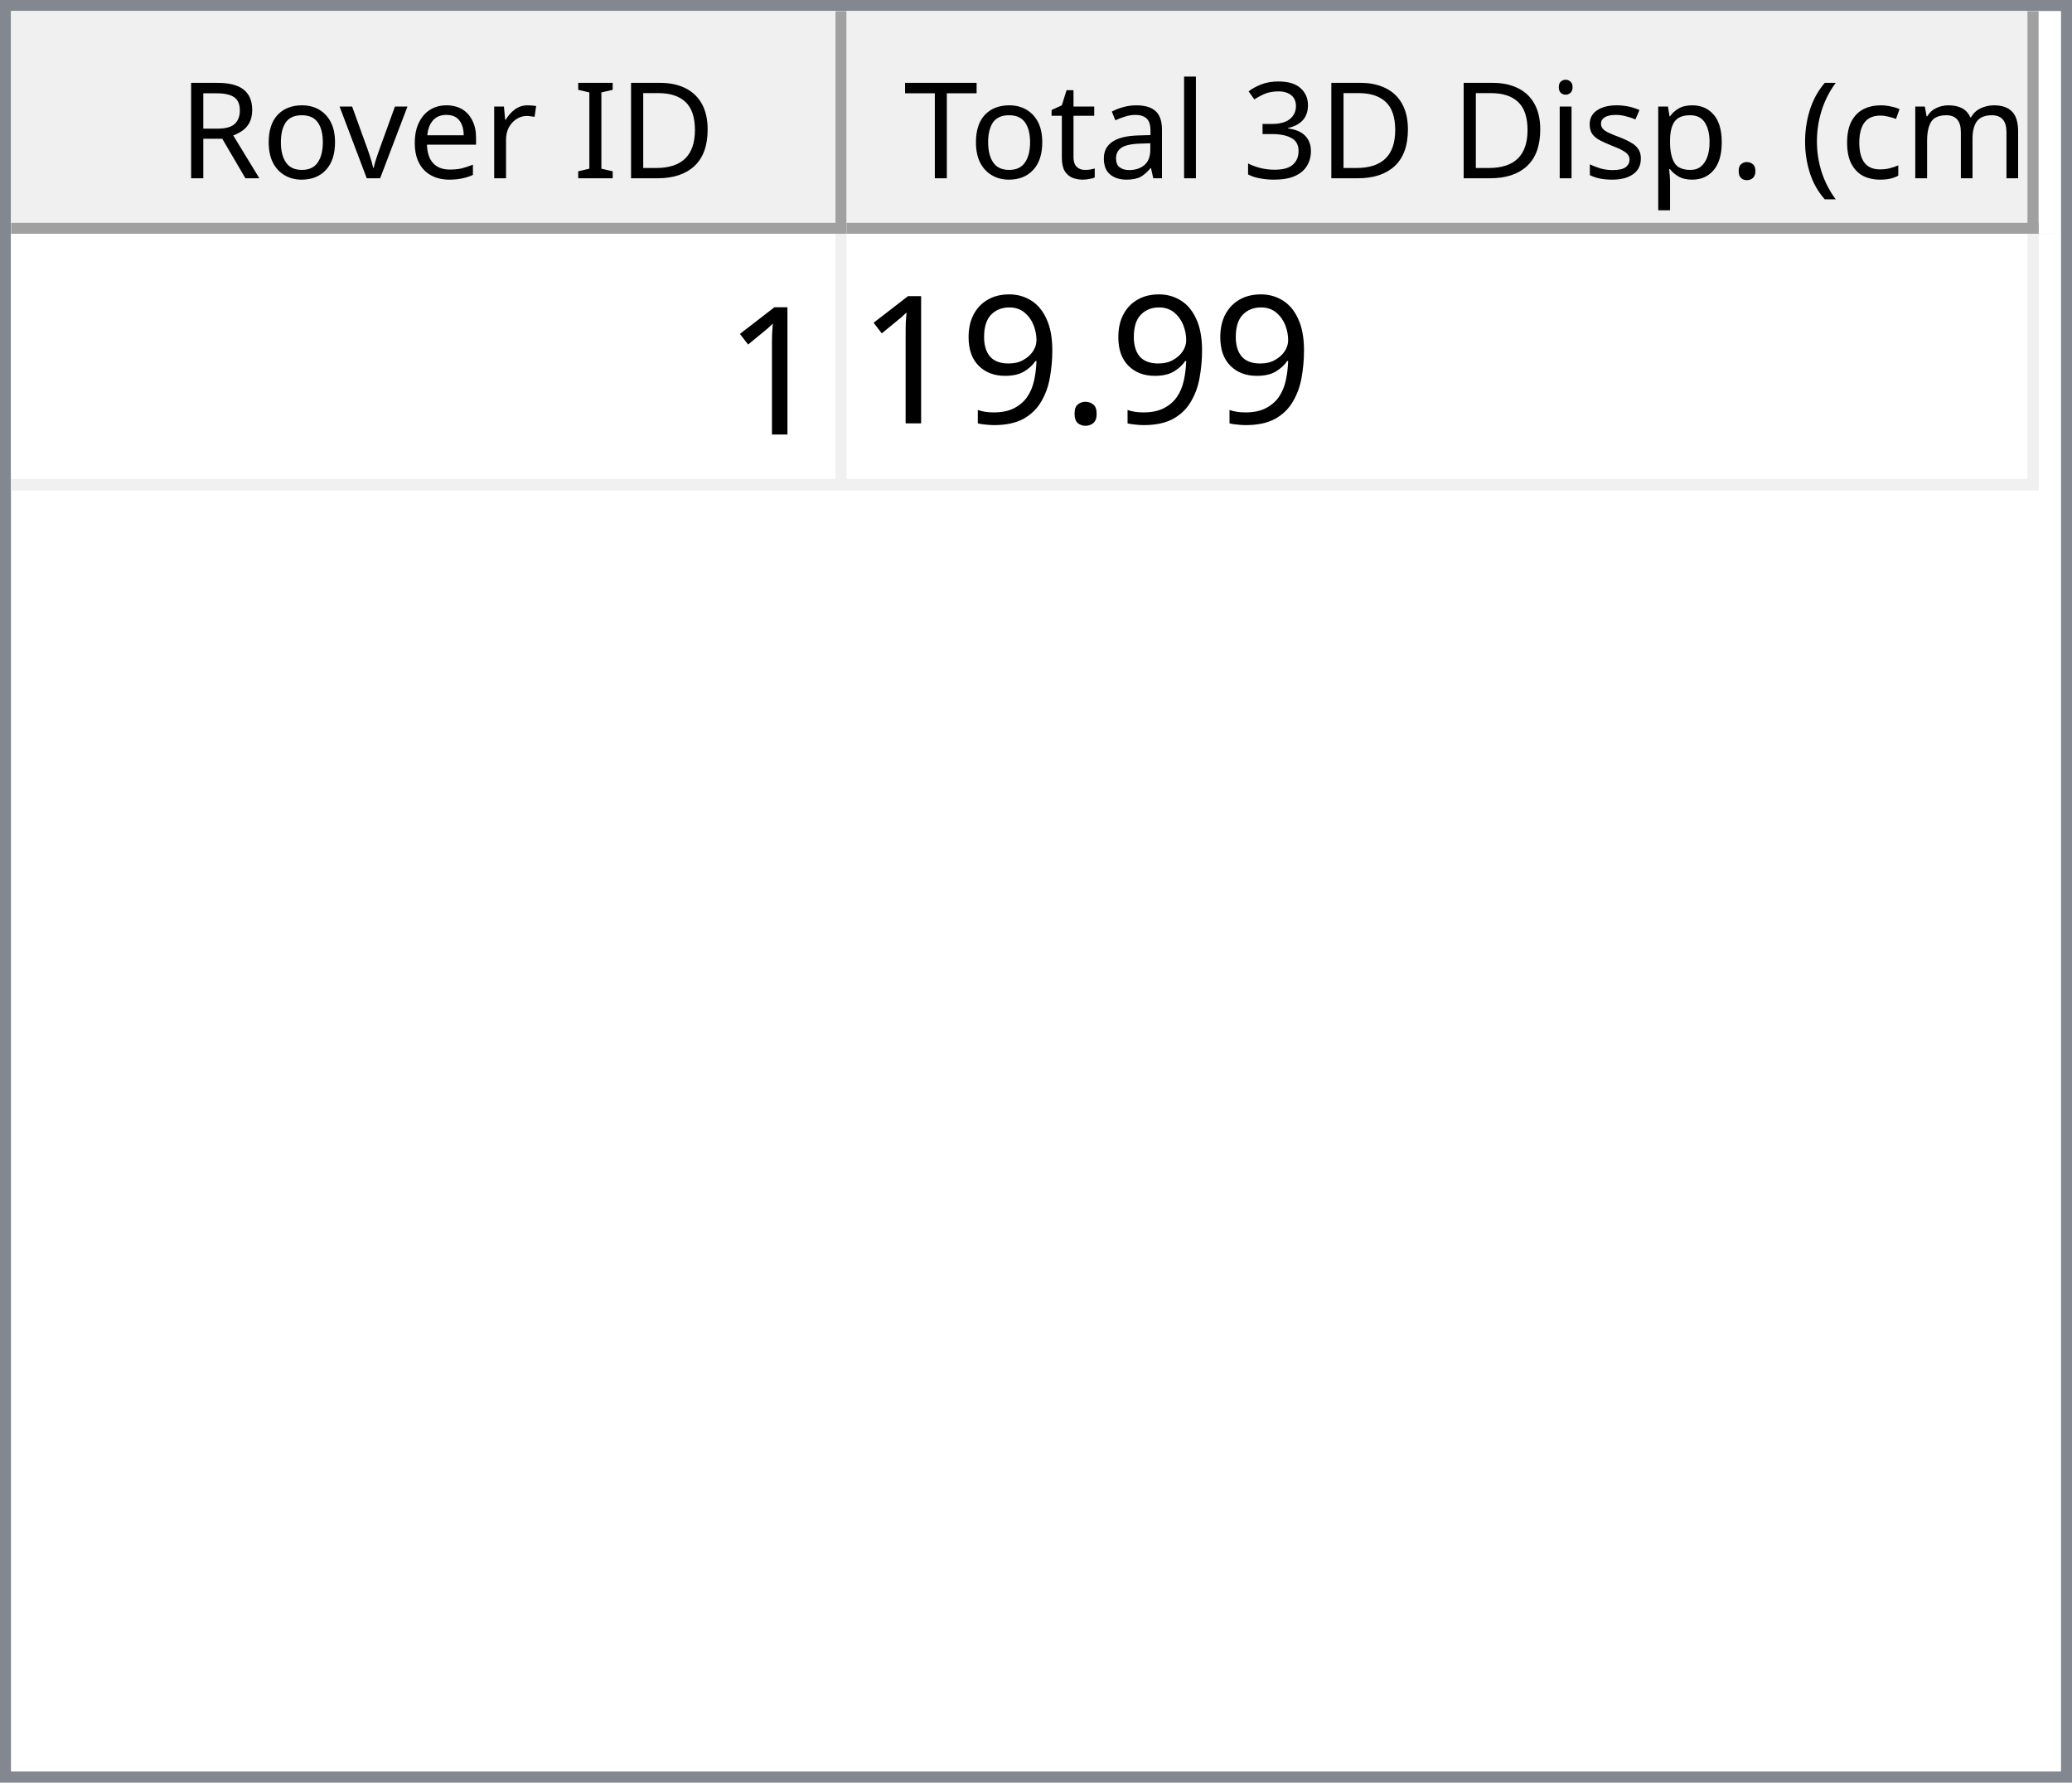
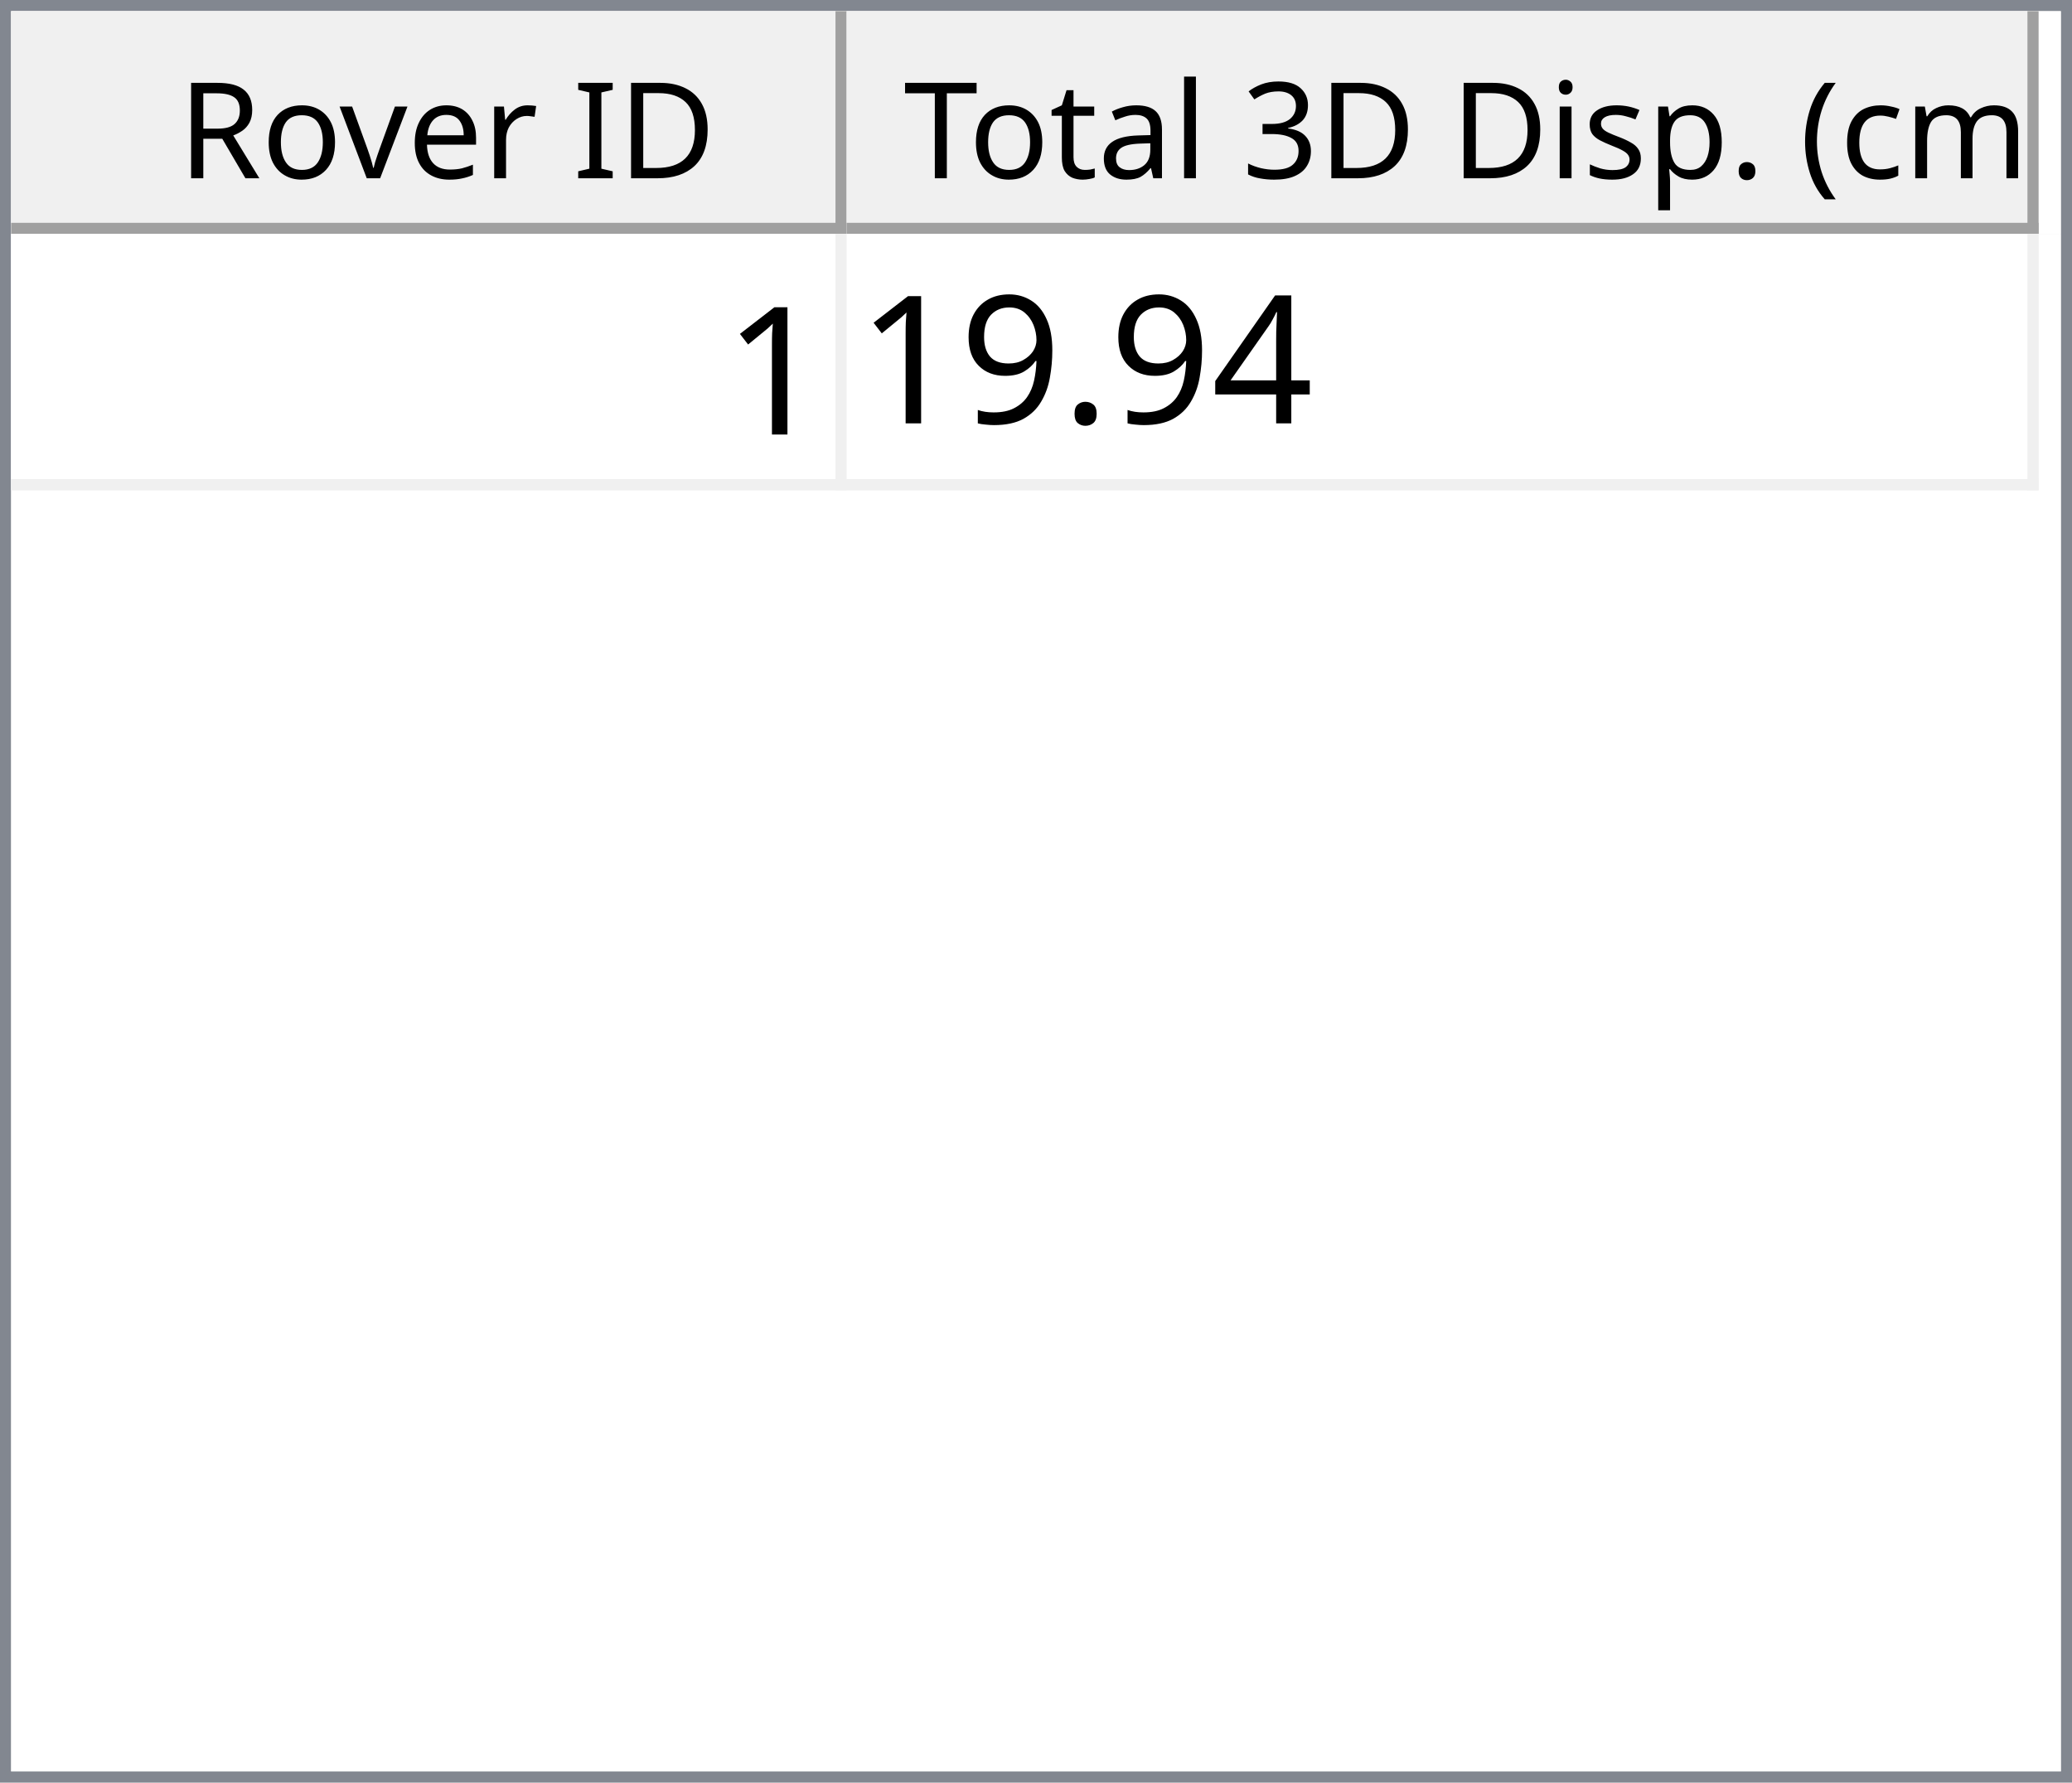
<svg xmlns="http://www.w3.org/2000/svg" style="fill-opacity:1; color-rendering:auto; color-interpolation:auto; text-rendering:auto; stroke:black; stroke-linecap:square; stroke-miterlimit:10; shape-rendering:auto; stroke-opacity:1; fill:black; stroke-dasharray:none; font-weight:normal; stroke-width:1; font-family:'Dialog'; font-style:normal; stroke-linejoin:miter; font-size:12px; stroke-dashoffset:0; image-rendering:auto;" width="186" height="160">
  <defs id="genericDefs" />
  <g>
    <defs id="defs1">
      <clipPath clipPathUnits="userSpaceOnUse" id="clipPath1">
        <path d="M0 0 L186 0 L186 160 L0 160 L0 0 Z" />
      </clipPath>
      <clipPath clipPathUnits="userSpaceOnUse" id="clipPath2">
        <path d="M0 0 L0 160 L186 160 L186 0 Z" />
      </clipPath>
      <clipPath clipPathUnits="userSpaceOnUse" id="clipPath3">
        <path d="M0 0 L0 20 L184 20 L184 0 Z" />
      </clipPath>
      <clipPath clipPathUnits="userSpaceOnUse" id="clipPath4">
        <path d="M0 0 L0 20 L75 20 L75 0 Z" />
      </clipPath>
      <clipPath clipPathUnits="userSpaceOnUse" id="clipPath5">
        <path d="M1 1 L1 19 L74 19 L74 1 Z" />
      </clipPath>
      <clipPath clipPathUnits="userSpaceOnUse" id="clipPath6">
        <path d="M0 0 L0 18 L73 18 L73 0 Z" />
      </clipPath>
      <clipPath clipPathUnits="userSpaceOnUse" id="clipPath7">
        <path d="M-0.5 -0.5 L-0.5 19.5 L74.5 19.5 L74.5 -0.5 Z" />
      </clipPath>
      <clipPath clipPathUnits="userSpaceOnUse" id="clipPath8">
        <path d="M0 0 L0 20 L107 20 L107 0 Z" />
      </clipPath>
      <clipPath clipPathUnits="userSpaceOnUse" id="clipPath9">
        <path d="M1 1 L1 19 L106 19 L106 1 Z" />
      </clipPath>
      <clipPath clipPathUnits="userSpaceOnUse" id="clipPath10">
        <path d="M0 0 L0 18 L105 18 L105 0 Z" />
      </clipPath>
      <clipPath clipPathUnits="userSpaceOnUse" id="clipPath11">
        <path d="M-0.5 -0.5 L-0.5 19.5 L106.5 19.5 L106.5 -0.5 Z" />
      </clipPath>
      <clipPath clipPathUnits="userSpaceOnUse" id="clipPath12">
        <path d="M0 0 L0 138 L184 138 L184 0 Z" />
      </clipPath>
      <clipPath clipPathUnits="userSpaceOnUse" id="clipPath13">
        <path d="M0 0 L0 23 L182 23 L182 0 Z" />
      </clipPath>
      <clipPath clipPathUnits="userSpaceOnUse" id="clipPath14">
        <path d="M-0.5 -0.5 L-0.5 22.5 L181.5 22.5 L181.5 -0.5 Z" />
      </clipPath>
      <clipPath clipPathUnits="userSpaceOnUse" id="clipPath15">
        <path d="M0 0 L0 22 L74 22 L74 0 Z" />
      </clipPath>
      <clipPath clipPathUnits="userSpaceOnUse" id="clipPath16">
        <path d="M0 0 L0 22 L106 22 L106 0 Z" />
      </clipPath>
      <font horiz-adv-x="64.551" id="font1">
        <font-face ascent="107.91" descent="25.098" units-per-em="100" style="font-style:normal; font-family:Segoe UI; font-weight:normal;" />
        <missing-glyph horiz-adv-x="64.551" d="M8.109 0 L8.109 68.266 L56.453 68.266 L56.453 0 L8.109 0 ZM15.328 7.234 L49.219 7.234 L49.219 61.031 L15.328 61.031 L15.328 7.234 Z" />
        <glyph unicode="D" horiz-adv-x="70.117" d="M9.188 0 L9.188 70.016 L28.516 70.016 Q65.531 70.016 65.531 35.891 Q65.531 19.672 55.25 9.836 Q44.969 0 27.734 0 L9.188 0 ZM17.391 62.594 L17.391 7.422 L27.828 7.422 Q41.609 7.422 49.273 14.797 Q56.938 22.172 56.938 35.688 Q56.938 62.594 28.328 62.594 L17.391 62.594 Z" />
        <glyph unicode="I" horiz-adv-x="26.611" d="M17.391 0 L9.188 0 L9.188 70.016 L17.391 70.016 L17.391 0 Z" />
        <glyph unicode=" " horiz-adv-x="27.393" d="" />
        <glyph unicode="r" horiz-adv-x="34.766" d="M34.188 41.891 Q32.078 43.5 28.125 43.5 Q23 43.5 19.555 38.672 Q16.109 33.844 16.109 25.484 L16.109 0 L8.109 0 L8.109 50 L16.109 50 L16.109 39.703 L16.312 39.703 Q18.016 44.969 21.531 47.922 Q25.047 50.875 29.391 50.875 Q32.516 50.875 34.188 50.203 L34.188 41.891 Z" />
        <glyph unicode="e" horiz-adv-x="52.295" d="M48.297 23 L12.984 23 Q13.188 14.656 17.484 10.109 Q21.781 5.562 29.297 5.562 Q37.75 5.562 44.828 11.141 L44.828 3.609 Q38.234 -1.172 27.391 -1.172 Q16.797 -1.172 10.742 5.641 Q4.688 12.453 4.688 24.812 Q4.688 36.469 11.305 43.82 Q17.922 51.172 27.734 51.172 Q37.547 51.172 42.922 44.828 Q48.297 38.484 48.297 27.203 L48.297 23 ZM40.094 29.781 Q40.047 36.719 36.75 40.578 Q33.453 44.438 27.594 44.438 Q21.922 44.438 17.969 40.383 Q14.016 36.328 13.094 29.781 L40.094 29.781 Z" />
        <glyph unicode="v" horiz-adv-x="47.9" d="M47.406 50 L27.484 0 L19.625 0 L0.688 50 L9.469 50 L22.172 13.672 Q23.578 9.672 23.922 6.688 L24.125 6.688 Q24.609 10.453 25.688 13.484 L38.969 50 L47.406 50 Z" />
        <glyph unicode="o" horiz-adv-x="58.594" d="M29 -1.172 Q17.922 -1.172 11.305 5.836 Q4.688 12.844 4.688 24.422 Q4.688 37.016 11.57 44.094 Q18.453 51.172 30.172 51.172 Q41.359 51.172 47.633 44.289 Q53.906 37.406 53.906 25.203 Q53.906 13.234 47.141 6.031 Q40.375 -1.172 29 -1.172 ZM29.594 44.438 Q21.875 44.438 17.383 39.188 Q12.891 33.938 12.891 24.703 Q12.891 15.828 17.43 10.695 Q21.969 5.562 29.594 5.562 Q37.359 5.562 41.531 10.594 Q45.703 15.625 45.703 24.906 Q45.703 34.281 41.531 39.359 Q37.359 44.438 29.594 44.438 Z" />
        <glyph unicode="R" horiz-adv-x="59.814" d="M59.375 0 L49.609 0 L37.891 19.625 Q36.281 22.359 34.766 24.289 Q33.25 26.219 31.664 27.438 Q30.078 28.656 28.25 29.219 Q26.422 29.781 24.125 29.781 L17.391 29.781 L17.391 0 L9.188 0 L9.188 70.016 L30.078 70.016 Q34.672 70.016 38.555 68.867 Q42.438 67.719 45.289 65.375 Q48.141 63.031 49.758 59.547 Q51.375 56.062 51.375 51.375 Q51.375 47.703 50.273 44.656 Q49.172 41.609 47.148 39.211 Q45.125 36.812 42.266 35.133 Q39.406 33.453 35.844 32.516 L35.844 32.328 Q37.594 31.547 38.891 30.547 Q40.188 29.547 41.359 28.18 Q42.531 26.812 43.68 25.078 Q44.828 23.344 46.234 21.047 L59.375 0 ZM17.391 62.594 L17.391 37.203 L28.516 37.203 Q31.594 37.203 34.203 38.133 Q36.812 39.062 38.719 40.797 Q40.625 42.531 41.703 45.047 Q42.781 47.562 42.781 50.688 Q42.781 56.297 39.141 59.445 Q35.5 62.594 28.609 62.594 L17.391 62.594 Z" />
        <glyph unicode=")" horiz-adv-x="30.176" d="M8.297 -15.922 L1.172 -15.922 Q16.406 2.344 16.406 26.812 Q16.406 51.469 1.078 70.016 L8.297 70.016 Q23.531 52.156 23.531 26.703 Q23.531 1.375 8.297 -15.922 Z" />
        <glyph unicode="m" horiz-adv-x="86.133" d="M79.109 0 L71.094 0 L71.094 28.719 Q71.094 37.016 68.531 40.727 Q65.969 44.438 59.906 44.438 Q54.781 44.438 51.195 39.75 Q47.609 35.062 47.609 28.516 L47.609 0 L39.594 0 L39.594 29.688 Q39.594 44.438 28.219 44.438 Q22.953 44.438 19.531 40.016 Q16.109 35.594 16.109 28.516 L16.109 0 L8.109 0 L8.109 50 L16.109 50 L16.109 42.094 L16.312 42.094 Q21.625 51.172 31.844 51.172 Q36.969 51.172 40.773 48.312 Q44.578 45.453 46 40.828 Q51.562 51.172 62.594 51.172 Q79.109 51.172 79.109 30.812 L79.109 0 Z" />
        <glyph unicode="c" horiz-adv-x="46.191" d="M42.188 2.297 Q36.422 -1.172 28.516 -1.172 Q17.828 -1.172 11.258 5.789 Q4.688 12.75 4.688 23.828 Q4.688 36.188 11.766 43.68 Q18.844 51.172 30.672 51.172 Q37.25 51.172 42.281 48.734 L42.281 40.531 Q36.719 44.438 30.375 44.438 Q22.703 44.438 17.797 38.945 Q12.891 33.453 12.891 24.516 Q12.891 15.719 17.508 10.641 Q22.125 5.562 29.891 5.562 Q36.422 5.562 42.188 9.906 L42.188 2.297 Z" />
        <glyph unicode="(" horiz-adv-x="30.176" d="M29.109 -15.922 L21.969 -15.922 Q6.844 1.375 6.844 26.703 Q6.844 52.156 21.969 70.016 L29.203 70.016 Q13.875 51.469 13.875 26.812 Q13.875 2.344 29.109 -15.922 Z" />
        <glyph unicode="." horiz-adv-x="21.68" d="M10.891 -1.078 Q8.641 -1.078 7.055 0.539 Q5.469 2.156 5.469 4.391 Q5.469 6.641 7.055 8.273 Q8.641 9.906 10.891 9.906 Q13.188 9.906 14.797 8.273 Q16.406 6.641 16.406 4.391 Q16.406 2.156 14.797 0.539 Q13.188 -1.078 10.891 -1.078 Z" />
        <glyph unicode="p" horiz-adv-x="58.789" d="M16.312 7.234 L16.109 7.234 L16.109 -23 L8.109 -23 L8.109 50 L16.109 50 L16.109 41.219 L16.312 41.219 Q22.219 51.172 33.594 51.172 Q43.266 51.172 48.688 44.461 Q54.109 37.75 54.109 26.469 Q54.109 13.922 48 6.375 Q41.891 -1.172 31.297 -1.172 Q21.578 -1.172 16.312 7.234 ZM16.109 27.391 L16.109 20.406 Q16.109 14.203 20.141 9.883 Q24.172 5.562 30.375 5.562 Q37.641 5.562 41.773 11.133 Q45.906 16.703 45.906 26.609 Q45.906 34.969 42.047 39.703 Q38.188 44.438 31.594 44.438 Q24.609 44.438 20.359 39.578 Q16.109 34.719 16.109 27.391 Z" />
        <glyph unicode="s" horiz-adv-x="42.432" d="M5.078 1.812 L5.078 10.406 Q11.625 5.562 19.484 5.562 Q30.031 5.562 30.031 12.594 Q30.031 14.594 29.125 15.992 Q28.219 17.391 26.68 18.461 Q25.141 19.531 23.07 20.383 Q21 21.234 18.609 22.172 Q15.281 23.484 12.766 24.828 Q10.25 26.172 8.57 27.859 Q6.891 29.547 6.031 31.695 Q5.172 33.844 5.172 36.719 Q5.172 40.234 6.789 42.945 Q8.406 45.656 11.086 47.484 Q13.766 49.312 17.211 50.242 Q20.656 51.172 24.312 51.172 Q30.812 51.172 35.938 48.922 L35.938 40.828 Q30.422 44.438 23.25 44.438 Q21 44.438 19.195 43.922 Q17.391 43.406 16.094 42.477 Q14.797 41.547 14.086 40.258 Q13.375 38.969 13.375 37.406 Q13.375 35.453 14.086 34.133 Q14.797 32.812 16.164 31.789 Q17.531 30.766 19.484 29.938 Q21.438 29.109 23.922 28.125 Q27.25 26.859 29.883 25.516 Q32.516 24.172 34.375 22.484 Q36.234 20.797 37.234 18.602 Q38.234 16.406 38.234 13.375 Q38.234 9.672 36.602 6.938 Q34.969 4.203 32.234 2.398 Q29.5 0.594 25.93 -0.289 Q22.359 -1.172 18.453 -1.172 Q10.75 -1.172 5.078 1.812 Z" />
        <glyph unicode="i" horiz-adv-x="24.219" d="M12.203 62.703 Q10.062 62.703 8.547 64.164 Q7.031 65.625 7.031 67.875 Q7.031 70.125 8.547 71.609 Q10.062 73.094 12.203 73.094 Q14.406 73.094 15.945 71.609 Q17.484 70.125 17.484 67.875 Q17.484 65.719 15.945 64.211 Q14.406 62.703 12.203 62.703 ZM16.109 0 L8.109 0 L8.109 50 L16.109 50 L16.109 0 Z" />
        <glyph unicode="3" horiz-adv-x="53.906" d="M46.531 19.828 Q46.531 15.094 44.75 11.211 Q42.969 7.328 39.719 4.57 Q36.469 1.812 31.93 0.297 Q27.391 -1.219 21.922 -1.219 Q11.922 -1.219 6 2.594 L6 11.188 Q13.094 5.609 22.219 5.609 Q25.875 5.609 28.828 6.539 Q31.781 7.469 33.906 9.227 Q36.031 10.984 37.18 13.477 Q38.328 15.969 38.328 19.094 Q38.328 32.812 18.797 32.812 L12.984 32.812 L12.984 39.594 L18.5 39.594 Q35.797 39.594 35.797 52.484 Q35.797 64.406 22.609 64.406 Q15.188 64.406 8.688 59.422 L8.688 67.188 Q15.375 71.188 24.609 71.188 Q29 71.188 32.57 69.969 Q36.141 68.75 38.68 66.555 Q41.219 64.359 42.609 61.281 Q44 58.203 44 54.5 Q44 40.672 30.031 36.719 L30.031 36.531 Q33.594 36.141 36.625 34.797 Q39.656 33.453 41.852 31.305 Q44.047 29.156 45.289 26.25 Q46.531 23.344 46.531 19.828 Z" />
        <glyph unicode="l" horiz-adv-x="24.219" d="M16.109 0 L8.109 0 L8.109 74.031 L16.109 74.031 L16.109 0 Z" />
        <glyph unicode="a" horiz-adv-x="50.879" d="M43.891 0 L35.891 0 L35.891 7.812 L35.688 7.812 Q30.469 -1.172 20.312 -1.172 Q12.844 -1.172 8.617 2.781 Q4.391 6.734 4.391 13.281 Q4.391 27.297 20.906 29.594 L35.891 31.688 Q35.891 44.438 25.594 44.438 Q16.547 44.438 9.281 38.281 L9.281 46.484 Q16.656 51.172 26.266 51.172 Q43.891 51.172 43.891 32.516 L43.891 0 ZM35.891 25.297 L23.828 23.641 Q18.266 22.859 15.43 20.875 Q12.594 18.891 12.594 13.875 Q12.594 10.203 15.211 7.883 Q17.828 5.562 22.172 5.562 Q28.125 5.562 32.008 9.742 Q35.891 13.922 35.891 20.312 L35.891 25.297 Z" />
        <glyph unicode="t" horiz-adv-x="33.887" d="M31.297 0.484 Q28.469 -1.078 23.828 -1.078 Q10.688 -1.078 10.688 13.578 L10.688 43.172 L2.094 43.172 L2.094 50 L10.688 50 L10.688 62.203 L18.703 64.797 L18.703 50 L31.297 50 L31.297 43.172 L18.703 43.172 L18.703 14.984 Q18.703 9.969 20.414 7.82 Q22.125 5.672 26.078 5.672 Q29.109 5.672 31.297 7.328 L31.297 0.484 Z" />
        <glyph unicode="T" horiz-adv-x="52.393" d="M50.594 62.594 L30.375 62.594 L30.375 0 L22.172 0 L22.172 62.594 L2 62.594 L2 70.016 L50.594 70.016 L50.594 62.594 Z" />
      </font>
      <font horiz-adv-x="75.0" id="font2">
        <font-face ascent="100.537" descent="21.973" units-per-em="100" style="font-style:normal; font-family:sans-serif; font-weight:normal;" />
        <missing-glyph horiz-adv-x="75.0" d="M12.5 0 L12.5 62.5 L62.5 62.5 L62.5 0 L12.5 0 ZM14.062 1.562 L60.938 1.562 L60.938 60.938 L14.062 60.938 L14.062 1.562 Z" />
        <glyph unicode="1" horiz-adv-x="55.615" d="M37.25 0 L28.469 0 L28.469 56 Q25.297 52.984 20.141 49.953 Q14.984 46.922 10.891 45.406 L10.891 53.906 Q18.266 57.375 23.781 62.305 Q29.297 67.234 31.594 71.875 L37.25 71.875 L37.25 0 Z" />
+         <glyph unicode="4" horiz-adv-x="55.615" d="M32.328 0 L32.328 17.141 L1.266 17.141 L1.266 25.203 L33.938 71.578 L41.109 71.578 L41.109 25.203 L50.781 25.203 L50.781 17.141 L41.109 17.141 L41.109 0 L32.328 0 ZM32.328 25.203 L32.328 57.469 L9.906 25.203 L32.328 25.203 Z" />
        <glyph unicode="." horiz-adv-x="27.783" d="M9.078 0 L9.078 10.016 L19.094 10.016 L19.094 0 L9.078 0 Z" />
        <glyph unicode="9" horiz-adv-x="55.615" d="M5.469 16.547 L13.922 17.328 Q14.984 11.375 18.016 8.688 Q21.047 6 25.781 6 Q29.828 6 32.883 7.859 Q35.938 9.719 37.891 12.82 Q39.844 15.922 41.164 21.195 Q42.484 26.469 42.484 31.938 Q42.484 32.516 42.438 33.688 Q39.797 29.5 35.234 26.883 Q30.672 24.266 25.344 24.266 Q16.453 24.266 10.305 30.711 Q4.156 37.156 4.156 47.703 Q4.156 58.594 10.578 65.234 Q17 71.875 26.656 71.875 Q33.641 71.875 39.43 68.117 Q45.219 64.359 48.219 57.398 Q51.219 50.438 51.219 37.25 Q51.219 23.531 48.242 15.406 Q45.266 7.281 39.383 3.031 Q33.5 -1.219 25.594 -1.219 Q17.188 -1.219 11.867 3.445 Q6.547 8.109 5.469 16.547 ZM41.453 48.141 Q41.453 55.719 37.43 60.156 Q33.406 64.594 27.734 64.594 Q21.875 64.594 17.531 59.812 Q13.188 55.031 13.188 47.406 Q13.188 40.578 17.312 36.305 Q21.438 32.031 27.484 32.031 Q33.594 32.031 37.523 36.305 Q41.453 40.578 41.453 48.141 Z" />
      </font>
    </defs>
    <g style="fill:white; stroke:white;">
      <rect x="0" y="0" width="186" style="clip-path:url(#clipPath1); stroke:none;" height="160" />
    </g>
    <g style="fill:white; text-rendering:optimizeSpeed; color-rendering:optimizeSpeed; image-rendering:optimizeSpeed; shape-rendering:crispEdges; stroke:white; color-interpolation:sRGB;">
      <rect x="0" width="186" height="160" y="0" style="stroke:none;" />
      <path style="stroke:none;" d="M0 160 L186 160 L186 0 L0 0 Z" />
    </g>
    <g style="fill:rgb(240,240,240); font-family:'Segoe UI'; stroke:rgb(240,240,240);">
      <rect x="0" y="0" width="186" style="clip-path:url(#clipPath2); stroke:none;" height="160" />
    </g>
    <g style="fill:rgb(130,135,144); font-family:'Segoe UI'; stroke:rgb(130,135,144);">
      <path d="M0 0 L186 0 L186 160 L0 160 L0 0 ZM1 1 L185 1 L185 159 L1 159 L1 1 Z" style="fill-rule:evenodd; clip-path:url(#clipPath2); stroke:none;" />
    </g>
    <g style="fill:white; font-family:'Segoe UI'; stroke:white;" transform="translate(1,1)">
      <rect x="0" y="0" width="184" style="clip-path:url(#clipPath3); stroke:none;" height="20" />
    </g>
    <g style="fill:rgb(240,240,240); font-family:'Segoe UI'; stroke:rgb(240,240,240);" transform="translate(1,1)">
      <rect x="0" y="0" width="75" style="clip-path:url(#clipPath4); stroke:none;" height="20" />
    </g>
    <g style="font-family:'Segoe UI';" transform="translate(2,2)">
      <text x="14" xml:space="preserve" y="14" style="clip-path:url(#clipPath6); stroke:none;">Rover ID</text>
    </g>
    <g style="fill:rgb(160,160,160); font-family:'Segoe UI'; stroke:rgb(160,160,160); stroke-linejoin:bevel;" transform="translate(1.5,1.5)">
      <line x1="74" x2="74" y1="0" style="fill:none; clip-path:url(#clipPath7);" y2="19" />
    </g>
    <g style="fill:rgb(160,160,160); font-family:'Segoe UI'; stroke:rgb(160,160,160); stroke-linejoin:bevel;" transform="matrix(1,0,0,1,1,1) translate(0.5,0.5)">
      <line x1="0" x2="74" y1="19" style="fill:none; clip-path:url(#clipPath7);" y2="19" />
    </g>
    <g style="fill:rgb(240,240,240); font-family:'Segoe UI'; stroke:rgb(240,240,240);" transform="translate(76,1)">
      <rect x="0" y="0" width="107" style="clip-path:url(#clipPath8); stroke:none;" height="20" />
    </g>
    <g style="font-family:'Segoe UI';" transform="translate(77,2)">
      <text x="1" xml:space="preserve" y="14" style="clip-path:url(#clipPath10); stroke:none;"> Total 3D Disp. (cm)</text>
    </g>
    <g style="fill:rgb(160,160,160); font-family:'Segoe UI'; stroke:rgb(160,160,160); stroke-linejoin:bevel;" transform="translate(76.5,1.5)">
      <line x1="106" x2="106" y1="0" style="fill:none; clip-path:url(#clipPath11);" y2="19" />
    </g>
    <g style="fill:rgb(160,160,160); font-family:'Segoe UI'; stroke:rgb(160,160,160); stroke-linejoin:bevel;" transform="matrix(1,0,0,1,76,1) translate(0.5,0.5)">
      <line x1="0" x2="106" y1="19" style="fill:none; clip-path:url(#clipPath11);" y2="19" />
    </g>
    <g style="fill:white; font-family:'Segoe UI'; stroke:white;" transform="translate(1,21)">
      <rect x="0" y="0" width="184" style="clip-path:url(#clipPath12); stroke:none;" height="138" />
    </g>
    <g style="fill:rgb(240,240,240); font-size:16px; font-family:sans-serif; stroke:rgb(240,240,240);" transform="translate(1,21)">
      <rect x="0" y="0" width="182" style="clip-path:url(#clipPath13); stroke:none;" height="23" />
      <line transform="translate(0.5,0.5)" x1="0" x2="181" y1="22" style="clip-path:url(#clipPath14); fill:none; stroke-linejoin:bevel;" y2="22" />
    </g>
    <g transform="matrix(1,0,0,1,1,21) translate(0.5,0.5)" style="fill:rgb(240,240,240); font-size:16px; font-family:sans-serif; stroke:rgb(240,240,240); stroke-linejoin:bevel;">
      <line x1="74" x2="74" y1="0" style="fill:none; clip-path:url(#clipPath14);" y2="22" />
    </g>
    <g transform="matrix(1,0,0,1,1,21) translate(0.5,0.5)" style="fill:rgb(240,240,240); font-size:16px; font-family:sans-serif; stroke:rgb(240,240,240); stroke-linejoin:bevel;">
      <line x1="181" x2="181" y1="0" style="fill:none; clip-path:url(#clipPath14);" y2="22" />
    </g>
    <g style="fill:white; font-size:16px; font-family:sans-serif; stroke:white;" transform="matrix(1,0,0,1,1,21)">
      <rect x="0" y="0" width="74" style="clip-path:url(#clipPath15); stroke:none;" height="22" />
      <text x="64" y="18" style="fill:black; clip-path:url(#clipPath15); stroke:none;" xml:space="preserve">1</text>
    </g>
    <g style="fill:white; font-size:16px; font-family:sans-serif; stroke:white;" transform="matrix(1,0,0,1,1,21) translate(75,0)">
      <rect x="0" y="0" width="106" style="clip-path:url(#clipPath16); stroke:none;" height="22" />
-       <text x="1" y="17" style="fill:black; clip-path:url(#clipPath16); stroke:none;" xml:space="preserve">19.99</text>
+       <text x="1" y="17" style="fill:black; clip-path:url(#clipPath16); stroke:none;" xml:space="preserve">19.94</text>
    </g>
  </g>
</svg>
